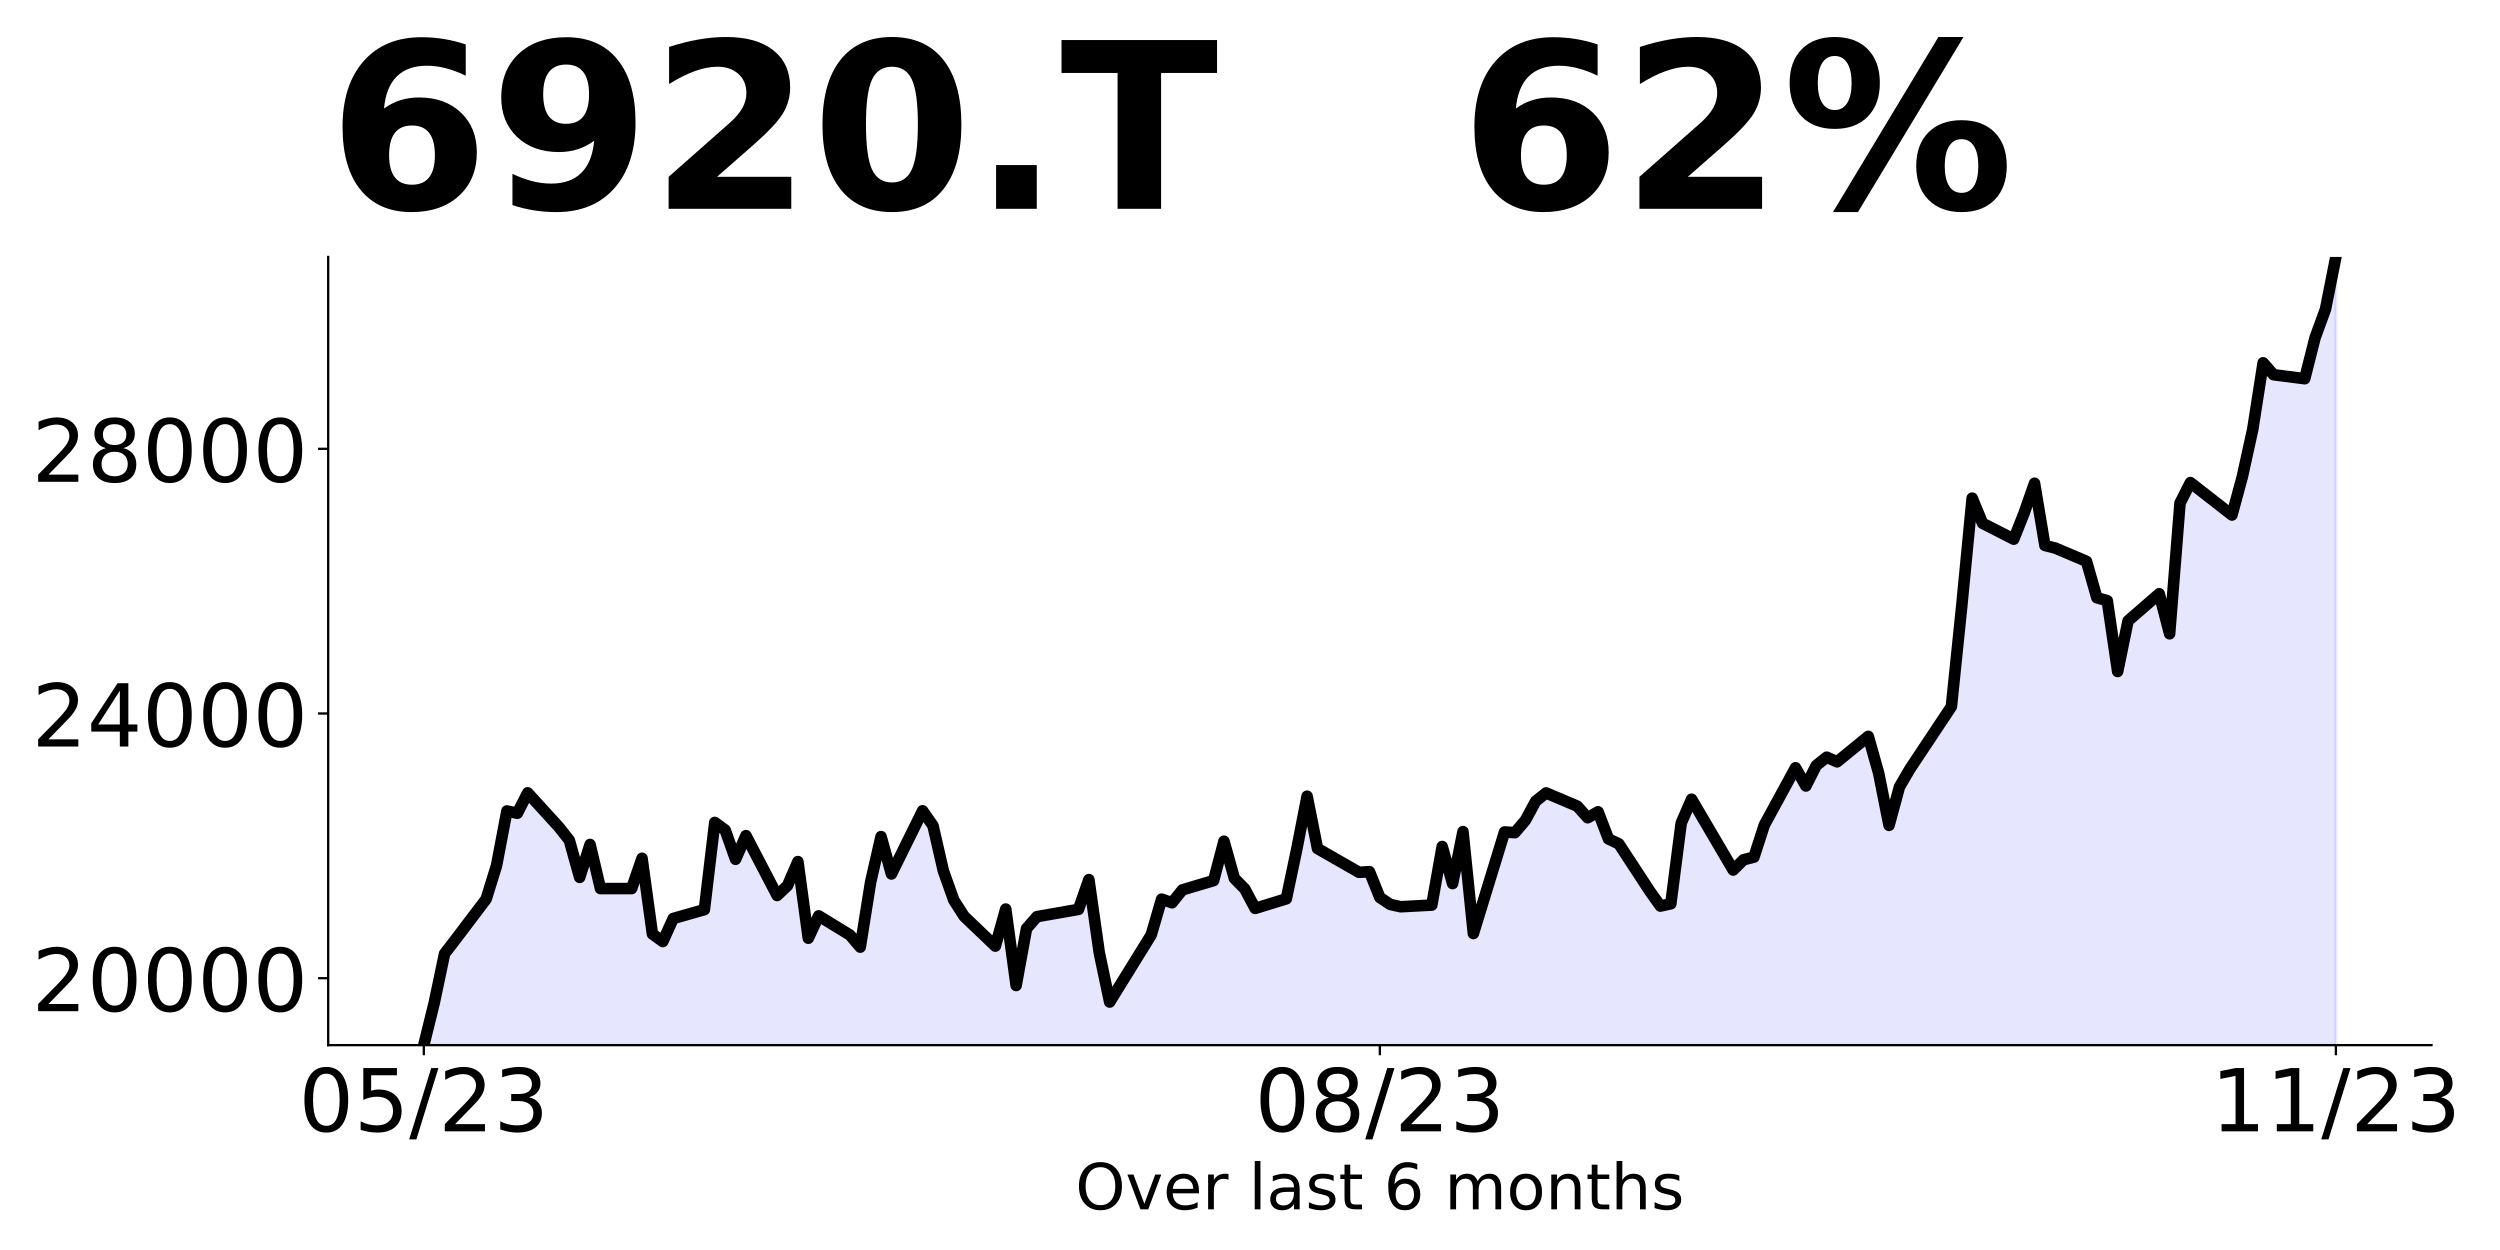
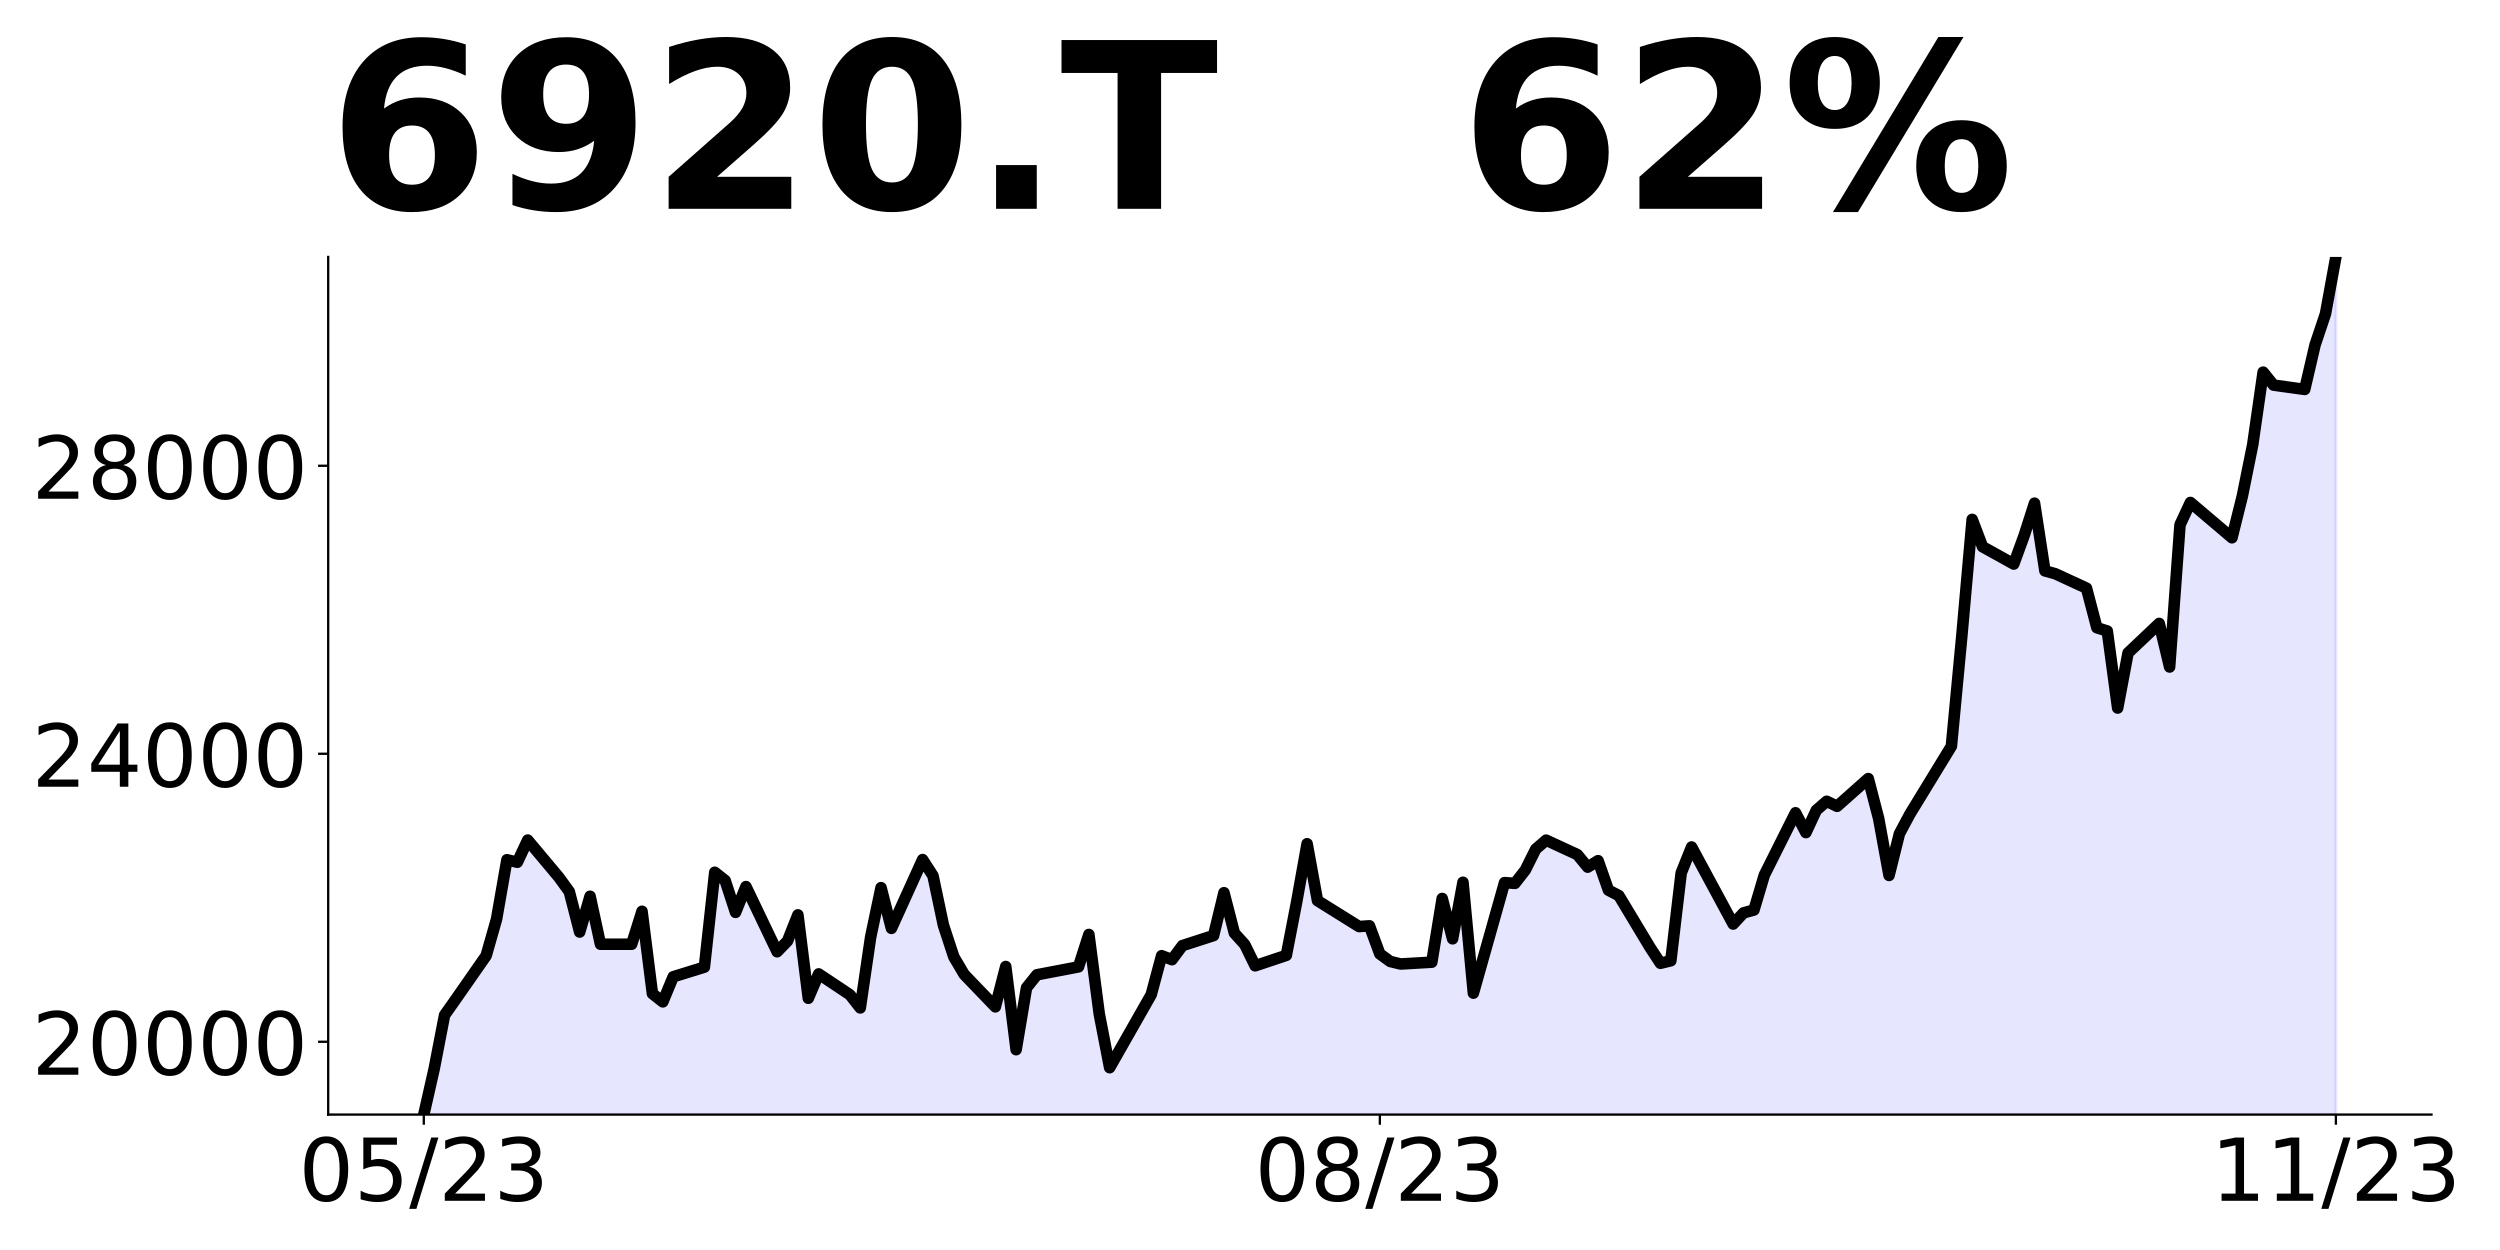
<svg xmlns="http://www.w3.org/2000/svg" xmlns:xlink="http://www.w3.org/1999/xlink" height="432pt" version="1.1" viewBox="0 0 864 432" width="864pt">
  <defs>
    <style type="text/css">
*{stroke-linecap:butt;stroke-linejoin:round;}
  </style>
  </defs>
  <g id="figure_1">
    <g id="patch_1">
      <path d="M 0 432  L 864 432  L 864 0  L 0 0  z " style="fill:none;" />
    </g>
    <g id="axes_1">
      <g id="patch_2">
-         <path d="M 113.425 361.2  L 840.324 361.2  L 840.324 88.8  L 113.425 88.8  z " style="fill:none;" />
+         <path d="M 113.425 385.2  L 840.324 385.2  L 840.324 88.8  L 113.425 88.8  z " style="fill:none;" />
      </g>
      <g id="PolyCollection_1">
-         <path clip-path="url(#pabb2d62ffb)" d="M 146.466 795.44  L 146.466 361.2  L 150.057 346.65  L 153.649 329.598  L 157.24 324.938  L 168.014 310.728  L 171.606 299.133  L 175.197 280.263  L 178.788 281.059  L 182.38 274.011  L 193.154 285.833  L 196.745 290.38  L 200.337 303.226  L 203.928 291.858  L 207.52 307.09  L 218.294 307.09  L 221.885 296.632  L 225.477 322.778  L 229.068 325.392  L 232.659 317.435  L 243.434 314.366  L 247.025 284.242  L 250.616 286.856  L 254.208 296.973  L 257.799 288.789  L 268.573 309.478  L 272.165 306.067  L 275.756 297.769  L 279.348 324.255  L 282.939 316.526  L 293.713 323.119  L 297.305 327.325  L 300.896 304.817  L 304.487 289.129  L 308.079 302.05  L 318.853 280.21  L 322.444 285.356  L 326.036 301.021  L 329.627 311.083  L 333.219 316.686  L 343.993 326.977  L 347.584 314.17  L 351.176 340.583  L 354.767 320.916  L 358.358 316.8  L 372.724 314.285  L 376.315 303.994  L 379.907 329.264  L 383.498 346.301  L 394.272 329.035  L 397.864 323.089  L 401.455 310.74  L 405.046 311.998  L 408.638 307.538  L 419.412 304.337  L 423.003 290.73  L 426.595 303.536  L 430.186 307.195  L 433.778 313.942  L 444.552 310.626  L 448.143 293.588  L 451.735 275.179  L 455.326 293.245  L 469.692 301.478  L 473.283 301.249  L 476.874 310.168  L 480.466 312.569  L 484.057 313.37  L 494.831 312.798  L 498.423 292.559  L 502.014 305.366  L 505.606 287.414  L 509.197 322.632  L 519.971 287.528  L 523.563 287.757  L 527.154 283.526  L 530.745 276.894  L 534.337 274.036  L 545.111 278.61  L 548.702 282.612  L 552.294 280.553  L 555.885 289.93  L 559.477 291.645  L 570.251 308.11  L 573.842 313.141  L 577.434 312.341  L 581.025 284.441  L 584.616 276.208  L 598.982 300.678  L 602.573 297.133  L 606.165 296.218  L 609.756 285.127  L 620.53 265.346  L 624.122 271.635  L 627.713 264.545  L 631.305 261.687  L 634.896 263.288  L 645.67 254.483  L 649.262 267.175  L 652.853 285.241  L 656.444 271.978  L 660.036 265.803  L 674.401 244.192  L 677.993 209.318  L 681.584 172.156  L 685.175 180.846  L 695.95 186.335  L 699.541 177.302  L 703.132 167.011  L 706.724 188.507  L 710.315 189.422  L 721.089 193.996  L 724.681 206.573  L 728.272 207.602  L 731.864 232.072  L 735.455 214.577  L 746.229 205.201  L 749.821 219.037  L 753.412 173.871  L 757.003 166.782  L 771.369 177.988  L 774.96 164.724  L 778.552 148.373  L 782.143 125.39  L 785.735 129.506  L 796.509 130.878  L 800.1 116.7  L 803.692 106.866  L 807.283 88.8  L 807.283 795.44  L 807.283 795.44  L 803.692 795.44  L 800.1 795.44  L 796.509 795.44  L 785.735 795.44  L 782.143 795.44  L 778.552 795.44  L 774.96 795.44  L 771.369 795.44  L 757.003 795.44  L 753.412 795.44  L 749.821 795.44  L 746.229 795.44  L 735.455 795.44  L 731.864 795.44  L 728.272 795.44  L 724.681 795.44  L 721.089 795.44  L 710.315 795.44  L 706.724 795.44  L 703.132 795.44  L 699.541 795.44  L 695.95 795.44  L 685.175 795.44  L 681.584 795.44  L 677.993 795.44  L 674.401 795.44  L 660.036 795.44  L 656.444 795.44  L 652.853 795.44  L 649.262 795.44  L 645.67 795.44  L 634.896 795.44  L 631.305 795.44  L 627.713 795.44  L 624.122 795.44  L 620.53 795.44  L 609.756 795.44  L 606.165 795.44  L 602.573 795.44  L 598.982 795.44  L 584.616 795.44  L 581.025 795.44  L 577.434 795.44  L 573.842 795.44  L 570.251 795.44  L 559.477 795.44  L 555.885 795.44  L 552.294 795.44  L 548.702 795.44  L 545.111 795.44  L 534.337 795.44  L 530.745 795.44  L 527.154 795.44  L 523.563 795.44  L 519.971 795.44  L 509.197 795.44  L 505.606 795.44  L 502.014 795.44  L 498.423 795.44  L 494.831 795.44  L 484.057 795.44  L 480.466 795.44  L 476.874 795.44  L 473.283 795.44  L 469.692 795.44  L 455.326 795.44  L 451.735 795.44  L 448.143 795.44  L 444.552 795.44  L 433.778 795.44  L 430.186 795.44  L 426.595 795.44  L 423.003 795.44  L 419.412 795.44  L 408.638 795.44  L 405.046 795.44  L 401.455 795.44  L 397.864 795.44  L 394.272 795.44  L 383.498 795.44  L 379.907 795.44  L 376.315 795.44  L 372.724 795.44  L 358.358 795.44  L 354.767 795.44  L 351.176 795.44  L 347.584 795.44  L 343.993 795.44  L 333.219 795.44  L 329.627 795.44  L 326.036 795.44  L 322.444 795.44  L 318.853 795.44  L 308.079 795.44  L 304.487 795.44  L 300.896 795.44  L 297.305 795.44  L 293.713 795.44  L 282.939 795.44  L 279.348 795.44  L 275.756 795.44  L 272.165 795.44  L 268.573 795.44  L 257.799 795.44  L 254.208 795.44  L 250.616 795.44  L 247.025 795.44  L 243.434 795.44  L 232.659 795.44  L 229.068 795.44  L 225.477 795.44  L 221.885 795.44  L 218.294 795.44  L 207.52 795.44  L 203.928 795.44  L 200.337 795.44  L 196.745 795.44  L 193.154 795.44  L 182.38 795.44  L 178.788 795.44  L 175.197 795.44  L 171.606 795.44  L 168.014 795.44  L 157.24 795.44  L 153.649 795.44  L 150.057 795.44  L 146.466 795.44  z " style="fill:#0000ff;fill-opacity:0.1;stroke:#0000ff;stroke-opacity:0.1;" />
+         <path clip-path="url(#pb4818fce13)" d="M 146.466 857.699  L 146.466 385.2  L 150.057 369.368  L 153.649 350.814  L 157.24 345.743  L 168.014 330.281  L 171.606 317.665  L 175.197 297.132  L 178.788 297.998  L 182.38 290.329  L 193.154 303.193  L 196.745 308.141  L 200.337 322.118  L 203.928 309.749  L 207.52 326.323  L 218.294 326.323  L 221.885 314.944  L 225.477 343.392  L 229.068 346.237  L 232.659 337.579  L 243.434 334.239  L 247.025 301.461  L 250.616 304.306  L 254.208 315.315  L 257.799 306.409  L 268.573 328.921  L 272.165 325.21  L 275.756 316.18  L 279.348 345  L 282.939 336.589  L 293.713 343.764  L 297.305 348.34  L 300.896 323.849  L 304.487 306.779  L 308.079 320.838  L 318.853 297.075  L 322.444 302.673  L 326.036 319.719  L 329.627 330.667  L 333.219 336.764  L 343.993 347.961  L 347.584 334.027  L 351.176 362.767  L 354.767 341.367  L 358.358 336.888  L 372.724 334.151  L 376.315 322.954  L 379.907 350.45  L 383.498 368.988  L 394.272 350.201  L 397.864 343.731  L 401.455 330.294  L 405.046 331.663  L 408.638 326.81  L 419.412 323.327  L 423.003 308.521  L 426.595 322.456  L 430.186 326.437  L 433.778 333.778  L 444.552 330.17  L 448.143 311.632  L 451.735 291.6  L 455.326 311.258  L 469.692 320.216  L 473.283 319.967  L 476.874 329.672  L 480.466 332.285  L 484.057 333.156  L 494.831 332.534  L 498.423 310.512  L 502.014 324.447  L 505.606 304.913  L 509.197 343.234  L 519.971 305.037  L 523.563 305.286  L 527.154 300.683  L 530.745 293.467  L 534.337 290.356  L 545.111 295.333  L 548.702 299.687  L 552.294 297.448  L 555.885 307.65  L 559.477 309.516  L 570.251 327.433  L 573.842 332.907  L 577.434 332.036  L 581.025 301.678  L 584.616 292.72  L 598.982 319.345  L 602.573 315.488  L 606.165 314.493  L 609.756 302.425  L 620.53 280.9  L 624.122 287.743  L 627.713 280.03  L 631.305 276.919  L 634.896 278.661  L 645.67 269.081  L 649.262 282.891  L 652.853 302.549  L 656.444 288.117  L 660.036 281.398  L 674.401 257.883  L 677.993 219.936  L 681.584 179.5  L 685.175 188.956  L 695.95 194.928  L 699.541 185.099  L 703.132 173.901  L 706.724 197.292  L 710.315 198.287  L 721.089 203.264  L 724.681 216.95  L 728.272 218.07  L 731.864 244.695  L 735.455 225.659  L 746.229 215.457  L 749.821 230.511  L 753.412 181.367  L 757.003 173.653  L 771.369 185.846  L 774.96 171.413  L 778.552 153.621  L 782.143 128.614  L 785.735 133.093  L 796.509 134.586  L 800.1 119.158  L 803.692 108.458  L 807.283 88.8  L 807.283 857.699  L 807.283 857.699  L 803.692 857.699  L 800.1 857.699  L 796.509 857.699  L 785.735 857.699  L 782.143 857.699  L 778.552 857.699  L 774.96 857.699  L 771.369 857.699  L 757.003 857.699  L 753.412 857.699  L 749.821 857.699  L 746.229 857.699  L 735.455 857.699  L 731.864 857.699  L 728.272 857.699  L 724.681 857.699  L 721.089 857.699  L 710.315 857.699  L 706.724 857.699  L 703.132 857.699  L 699.541 857.699  L 695.95 857.699  L 685.175 857.699  L 681.584 857.699  L 677.993 857.699  L 674.401 857.699  L 660.036 857.699  L 656.444 857.699  L 652.853 857.699  L 649.262 857.699  L 645.67 857.699  L 634.896 857.699  L 631.305 857.699  L 627.713 857.699  L 624.122 857.699  L 620.53 857.699  L 609.756 857.699  L 606.165 857.699  L 602.573 857.699  L 598.982 857.699  L 584.616 857.699  L 581.025 857.699  L 577.434 857.699  L 573.842 857.699  L 570.251 857.699  L 559.477 857.699  L 555.885 857.699  L 552.294 857.699  L 548.702 857.699  L 545.111 857.699  L 534.337 857.699  L 530.745 857.699  L 527.154 857.699  L 523.563 857.699  L 519.971 857.699  L 509.197 857.699  L 505.606 857.699  L 502.014 857.699  L 498.423 857.699  L 494.831 857.699  L 484.057 857.699  L 480.466 857.699  L 476.874 857.699  L 473.283 857.699  L 469.692 857.699  L 455.326 857.699  L 451.735 857.699  L 448.143 857.699  L 444.552 857.699  L 433.778 857.699  L 430.186 857.699  L 426.595 857.699  L 423.003 857.699  L 419.412 857.699  L 408.638 857.699  L 405.046 857.699  L 401.455 857.699  L 397.864 857.699  L 394.272 857.699  L 383.498 857.699  L 379.907 857.699  L 376.315 857.699  L 372.724 857.699  L 358.358 857.699  L 354.767 857.699  L 351.176 857.699  L 347.584 857.699  L 343.993 857.699  L 333.219 857.699  L 329.627 857.699  L 326.036 857.699  L 322.444 857.699  L 318.853 857.699  L 308.079 857.699  L 304.487 857.699  L 300.896 857.699  L 297.305 857.699  L 293.713 857.699  L 282.939 857.699  L 279.348 857.699  L 275.756 857.699  L 272.165 857.699  L 268.573 857.699  L 257.799 857.699  L 254.208 857.699  L 250.616 857.699  L 247.025 857.699  L 243.434 857.699  L 232.659 857.699  L 229.068 857.699  L 225.477 857.699  L 221.885 857.699  L 218.294 857.699  L 207.52 857.699  L 203.928 857.699  L 200.337 857.699  L 196.745 857.699  L 193.154 857.699  L 182.38 857.699  L 178.788 857.699  L 175.197 857.699  L 171.606 857.699  L 168.014 857.699  L 157.24 857.699  L 153.649 857.699  L 150.057 857.699  L 146.466 857.699  z " style="fill:#0000ff;fill-opacity:0.1;stroke:#0000ff;stroke-opacity:0.1;" />
      </g>
      <g id="matplotlib.axis_1">
        <g id="xtick_1">
          <g id="line2d_1">
            <defs>
-               <path d="M 0 0  L 0 3.5  " id="m60e0944426" style="stroke:#000000;stroke-width:0.8;" />
+               <path d="M 0 0  L 0 3.5  " id="m38119cd342" style="stroke:#000000;stroke-width:0.8;" />
            </defs>
            <g>
-               <use style="stroke:#000000;stroke-width:0.8;" x="146.466" xlink:href="#m60e0944426" y="361.2" />
+               <use style="stroke:#000000;stroke-width:0.8;" x="146.466" xlink:href="#m38119cd342" y="385.2" />
            </g>
          </g>
          <g id="text_1">
            <defs>
              <path d="M 31.781 66.406  Q 24.172 66.406 20.328 58.906  Q 16.5 51.422 16.5 36.375  Q 16.5 21.391 20.328 13.891  Q 24.172 6.391 31.781 6.391  Q 39.453 6.391 43.281 13.891  Q 47.125 21.391 47.125 36.375  Q 47.125 51.422 43.281 58.906  Q 39.453 66.406 31.781 66.406  z M 31.781 74.219  Q 44.047 74.219 50.516 64.516  Q 56.984 54.828 56.984 36.375  Q 56.984 17.969 50.516 8.266  Q 44.047 -1.422 31.781 -1.422  Q 19.531 -1.422 13.062 8.266  Q 6.594 17.969 6.594 36.375  Q 6.594 54.828 13.062 64.516  Q 19.531 74.219 31.781 74.219  z " id="DejaVuSans-48" />
              <path d="M 10.797 72.906  L 49.516 72.906  L 49.516 64.594  L 19.828 64.594  L 19.828 46.734  Q 21.969 47.469 24.109 47.828  Q 26.266 48.188 28.422 48.188  Q 40.625 48.188 47.75 41.5  Q 54.891 34.812 54.891 23.391  Q 54.891 11.625 47.562 5.094  Q 40.234 -1.422 26.906 -1.422  Q 22.312 -1.422 17.547 -0.641  Q 12.797 0.141 7.719 1.703  L 7.719 11.625  Q 12.109 9.234 16.797 8.062  Q 21.484 6.891 26.703 6.891  Q 35.156 6.891 40.078 11.328  Q 45.016 15.766 45.016 23.391  Q 45.016 31 40.078 35.438  Q 35.156 39.891 26.703 39.891  Q 22.75 39.891 18.812 39.016  Q 14.891 38.141 10.797 36.281  z " id="DejaVuSans-53" />
              <path d="M 25.391 72.906  L 33.688 72.906  L 8.297 -9.281  L 0 -9.281  z " id="DejaVuSans-47" />
              <path d="M 19.188 8.297  L 53.609 8.297  L 53.609 0  L 7.328 0  L 7.328 8.297  Q 12.938 14.109 22.625 23.891  Q 32.328 33.688 34.812 36.531  Q 39.547 41.844 41.422 45.531  Q 43.312 49.219 43.312 52.781  Q 43.312 58.594 39.234 62.25  Q 35.156 65.922 28.609 65.922  Q 23.969 65.922 18.812 64.312  Q 13.672 62.703 7.812 59.422  L 7.812 69.391  Q 13.766 71.781 18.938 73  Q 24.125 74.219 28.422 74.219  Q 39.75 74.219 46.484 68.547  Q 53.219 62.891 53.219 53.422  Q 53.219 48.922 51.531 44.891  Q 49.859 40.875 45.406 35.406  Q 44.188 33.984 37.641 27.219  Q 31.109 20.453 19.188 8.297  z " id="DejaVuSans-50" />
              <path d="M 40.578 39.312  Q 47.656 37.797 51.625 33  Q 55.609 28.219 55.609 21.188  Q 55.609 10.406 48.188 4.484  Q 40.766 -1.422 27.094 -1.422  Q 22.516 -1.422 17.656 -0.516  Q 12.797 0.391 7.625 2.203  L 7.625 11.719  Q 11.719 9.328 16.594 8.109  Q 21.484 6.891 26.812 6.891  Q 36.078 6.891 40.938 10.547  Q 45.797 14.203 45.797 21.188  Q 45.797 27.641 41.281 31.266  Q 36.766 34.906 28.719 34.906  L 20.219 34.906  L 20.219 43.016  L 29.109 43.016  Q 36.375 43.016 40.234 45.922  Q 44.094 48.828 44.094 54.297  Q 44.094 59.906 40.109 62.906  Q 36.141 65.922 28.719 65.922  Q 24.656 65.922 20.016 65.031  Q 15.375 64.156 9.812 62.312  L 9.812 71.094  Q 15.438 72.656 20.344 73.438  Q 25.25 74.219 29.594 74.219  Q 40.828 74.219 47.359 69.109  Q 53.906 64.016 53.906 55.328  Q 53.906 49.266 50.438 45.094  Q 46.969 40.922 40.578 39.312  z " id="DejaVuSans-51" />
            </defs>
-             <g transform="translate(103.2377 390.9953)scale(0.3 -0.3)">
+             <g transform="translate(103.2377 414.9953)scale(0.3 -0.3)">
              <use xlink:href="#DejaVuSans-48" />
              <use x="63.623" xlink:href="#DejaVuSans-53" />
              <use x="127.246" xlink:href="#DejaVuSans-47" />
              <use x="160.938" xlink:href="#DejaVuSans-50" />
              <use x="224.561" xlink:href="#DejaVuSans-51" />
            </g>
          </g>
        </g>
        <g id="xtick_2">
          <g id="line2d_2">
            <g>
-               <use style="stroke:#000000;stroke-width:0.8;" x="476.874" xlink:href="#m60e0944426" y="361.2" />
+               <use style="stroke:#000000;stroke-width:0.8;" x="476.874" xlink:href="#m38119cd342" y="385.2" />
            </g>
          </g>
          <g id="text_2">
            <defs>
              <path d="M 31.781 34.625  Q 24.75 34.625 20.719 30.859  Q 16.703 27.094 16.703 20.516  Q 16.703 13.922 20.719 10.156  Q 24.75 6.391 31.781 6.391  Q 38.812 6.391 42.859 10.172  Q 46.922 13.969 46.922 20.516  Q 46.922 27.094 42.891 30.859  Q 38.875 34.625 31.781 34.625  z M 21.922 38.812  Q 15.578 40.375 12.031 44.719  Q 8.5 49.078 8.5 55.328  Q 8.5 64.062 14.719 69.141  Q 20.953 74.219 31.781 74.219  Q 42.672 74.219 48.875 69.141  Q 55.078 64.062 55.078 55.328  Q 55.078 49.078 51.531 44.719  Q 48 40.375 41.703 38.812  Q 48.828 37.156 52.797 32.312  Q 56.781 27.484 56.781 20.516  Q 56.781 9.906 50.312 4.234  Q 43.844 -1.422 31.781 -1.422  Q 19.734 -1.422 13.25 4.234  Q 6.781 9.906 6.781 20.516  Q 6.781 27.484 10.781 32.312  Q 14.797 37.156 21.922 38.812  z M 18.312 54.391  Q 18.312 48.734 21.844 45.562  Q 25.391 42.391 31.781 42.391  Q 38.141 42.391 41.719 45.562  Q 45.312 48.734 45.312 54.391  Q 45.312 60.062 41.719 63.234  Q 38.141 66.406 31.781 66.406  Q 25.391 66.406 21.844 63.234  Q 18.312 60.062 18.312 54.391  z " id="DejaVuSans-56" />
            </defs>
-             <g transform="translate(433.6463 390.9953)scale(0.3 -0.3)">
+             <g transform="translate(433.6463 414.9953)scale(0.3 -0.3)">
              <use xlink:href="#DejaVuSans-48" />
              <use x="63.623" xlink:href="#DejaVuSans-56" />
              <use x="127.246" xlink:href="#DejaVuSans-47" />
              <use x="160.938" xlink:href="#DejaVuSans-50" />
              <use x="224.561" xlink:href="#DejaVuSans-51" />
            </g>
          </g>
        </g>
        <g id="xtick_3">
          <g id="line2d_3">
            <g>
-               <use style="stroke:#000000;stroke-width:0.8;" x="807.283" xlink:href="#m60e0944426" y="361.2" />
+               <use style="stroke:#000000;stroke-width:0.8;" x="807.283" xlink:href="#m38119cd342" y="385.2" />
            </g>
          </g>
          <g id="text_3">
            <defs>
              <path d="M 12.406 8.297  L 28.516 8.297  L 28.516 63.922  L 10.984 60.406  L 10.984 69.391  L 28.422 72.906  L 38.281 72.906  L 38.281 8.297  L 54.391 8.297  L 54.391 0  L 12.406 0  z " id="DejaVuSans-49" />
            </defs>
-             <g transform="translate(764.0549 390.9953)scale(0.3 -0.3)">
+             <g transform="translate(764.0549 414.9953)scale(0.3 -0.3)">
              <use xlink:href="#DejaVuSans-49" />
              <use x="63.623" xlink:href="#DejaVuSans-49" />
              <use x="127.246" xlink:href="#DejaVuSans-47" />
              <use x="160.938" xlink:href="#DejaVuSans-50" />
              <use x="224.561" xlink:href="#DejaVuSans-51" />
            </g>
          </g>
        </g>
-         <g id="text_4">
-           <defs>
-             <path d="M 39.406 66.219  Q 28.656 66.219 22.328 58.203  Q 16.016 50.203 16.016 36.375  Q 16.016 22.609 22.328 14.594  Q 28.656 6.594 39.406 6.594  Q 50.141 6.594 56.422 14.594  Q 62.703 22.609 62.703 36.375  Q 62.703 50.203 56.422 58.203  Q 50.141 66.219 39.406 66.219  z M 39.406 74.219  Q 54.734 74.219 63.906 63.938  Q 73.094 53.656 73.094 36.375  Q 73.094 19.141 63.906 8.859  Q 54.734 -1.422 39.406 -1.422  Q 24.031 -1.422 14.812 8.828  Q 5.609 19.094 5.609 36.375  Q 5.609 53.656 14.812 63.938  Q 24.031 74.219 39.406 74.219  z " id="DejaVuSans-79" />
-             <path d="M 2.984 54.688  L 12.5 54.688  L 29.594 8.797  L 46.688 54.688  L 56.203 54.688  L 35.688 0  L 23.484 0  z " id="DejaVuSans-118" />
-             <path d="M 56.203 29.594  L 56.203 25.203  L 14.891 25.203  Q 15.484 15.922 20.484 11.062  Q 25.484 6.203 34.422 6.203  Q 39.594 6.203 44.453 7.469  Q 49.312 8.734 54.109 11.281  L 54.109 2.781  Q 49.266 0.734 44.188 -0.344  Q 39.109 -1.422 33.891 -1.422  Q 20.797 -1.422 13.156 6.188  Q 5.516 13.812 5.516 26.812  Q 5.516 40.234 12.766 48.109  Q 20.016 56 32.328 56  Q 43.359 56 49.781 48.891  Q 56.203 41.797 56.203 29.594  z M 47.219 32.234  Q 47.125 39.594 43.094 43.984  Q 39.062 48.391 32.422 48.391  Q 24.906 48.391 20.391 44.141  Q 15.875 39.891 15.188 32.172  z " id="DejaVuSans-101" />
-             <path d="M 41.109 46.297  Q 39.594 47.172 37.812 47.578  Q 36.031 48 33.891 48  Q 26.266 48 22.188 43.047  Q 18.109 38.094 18.109 28.812  L 18.109 0  L 9.078 0  L 9.078 54.688  L 18.109 54.688  L 18.109 46.188  Q 20.953 51.172 25.484 53.578  Q 30.031 56 36.531 56  Q 37.453 56 38.578 55.875  Q 39.703 55.766 41.062 55.516  z " id="DejaVuSans-114" />
-             <path id="DejaVuSans-32" />
-             <path d="M 9.422 75.984  L 18.406 75.984  L 18.406 0  L 9.422 0  z " id="DejaVuSans-108" />
-             <path d="M 34.281 27.484  Q 23.391 27.484 19.188 25  Q 14.984 22.516 14.984 16.5  Q 14.984 11.719 18.141 8.906  Q 21.297 6.109 26.703 6.109  Q 34.188 6.109 38.703 11.406  Q 43.219 16.703 43.219 25.484  L 43.219 27.484  z M 52.203 31.203  L 52.203 0  L 43.219 0  L 43.219 8.297  Q 40.141 3.328 35.547 0.953  Q 30.953 -1.422 24.312 -1.422  Q 15.922 -1.422 10.953 3.297  Q 6 8.016 6 15.922  Q 6 25.141 12.172 29.828  Q 18.359 34.516 30.609 34.516  L 43.219 34.516  L 43.219 35.406  Q 43.219 41.609 39.141 45  Q 35.062 48.391 27.688 48.391  Q 23 48.391 18.547 47.266  Q 14.109 46.141 10.016 43.891  L 10.016 52.203  Q 14.938 54.109 19.578 55.047  Q 24.219 56 28.609 56  Q 40.484 56 46.344 49.844  Q 52.203 43.703 52.203 31.203  z " id="DejaVuSans-97" />
-             <path d="M 44.281 53.078  L 44.281 44.578  Q 40.484 46.531 36.375 47.5  Q 32.281 48.484 27.875 48.484  Q 21.188 48.484 17.844 46.438  Q 14.5 44.391 14.5 40.281  Q 14.5 37.156 16.891 35.375  Q 19.281 33.594 26.516 31.984  L 29.594 31.297  Q 39.156 29.25 43.188 25.516  Q 47.219 21.781 47.219 15.094  Q 47.219 7.469 41.188 3.016  Q 35.156 -1.422 24.609 -1.422  Q 20.219 -1.422 15.453 -0.562  Q 10.688 0.297 5.422 2  L 5.422 11.281  Q 10.406 8.688 15.234 7.391  Q 20.062 6.109 24.812 6.109  Q 31.156 6.109 34.562 8.281  Q 37.984 10.453 37.984 14.406  Q 37.984 18.062 35.516 20.016  Q 33.062 21.969 24.703 23.781  L 21.578 24.516  Q 13.234 26.266 9.516 29.906  Q 5.812 33.547 5.812 39.891  Q 5.812 47.609 11.281 51.797  Q 16.75 56 26.812 56  Q 31.781 56 36.172 55.266  Q 40.578 54.547 44.281 53.078  z " id="DejaVuSans-115" />
-             <path d="M 18.312 70.219  L 18.312 54.688  L 36.812 54.688  L 36.812 47.703  L 18.312 47.703  L 18.312 18.016  Q 18.312 11.328 20.141 9.422  Q 21.969 7.516 27.594 7.516  L 36.812 7.516  L 36.812 0  L 27.594 0  Q 17.188 0 13.234 3.875  Q 9.281 7.766 9.281 18.016  L 9.281 47.703  L 2.688 47.703  L 2.688 54.688  L 9.281 54.688  L 9.281 70.219  z " id="DejaVuSans-116" />
-             <path d="M 33.016 40.375  Q 26.375 40.375 22.484 35.828  Q 18.609 31.297 18.609 23.391  Q 18.609 15.531 22.484 10.953  Q 26.375 6.391 33.016 6.391  Q 39.656 6.391 43.531 10.953  Q 47.406 15.531 47.406 23.391  Q 47.406 31.297 43.531 35.828  Q 39.656 40.375 33.016 40.375  z M 52.594 71.297  L 52.594 62.312  Q 48.875 64.062 45.094 64.984  Q 41.312 65.922 37.594 65.922  Q 27.828 65.922 22.672 59.328  Q 17.531 52.734 16.797 39.406  Q 19.672 43.656 24.016 45.922  Q 28.375 48.188 33.594 48.188  Q 44.578 48.188 50.953 41.516  Q 57.328 34.859 57.328 23.391  Q 57.328 12.156 50.688 5.359  Q 44.047 -1.422 33.016 -1.422  Q 20.359 -1.422 13.672 8.266  Q 6.984 17.969 6.984 36.375  Q 6.984 53.656 15.188 63.938  Q 23.391 74.219 37.203 74.219  Q 40.922 74.219 44.703 73.484  Q 48.484 72.75 52.594 71.297  z " id="DejaVuSans-54" />
-             <path d="M 52 44.188  Q 55.375 50.25 60.062 53.125  Q 64.75 56 71.094 56  Q 79.641 56 84.281 50.016  Q 88.922 44.047 88.922 33.016  L 88.922 0  L 79.891 0  L 79.891 32.719  Q 79.891 40.578 77.094 44.375  Q 74.312 48.188 68.609 48.188  Q 61.625 48.188 57.562 43.547  Q 53.516 38.922 53.516 30.906  L 53.516 0  L 44.484 0  L 44.484 32.719  Q 44.484 40.625 41.703 44.406  Q 38.922 48.188 33.109 48.188  Q 26.219 48.188 22.156 43.531  Q 18.109 38.875 18.109 30.906  L 18.109 0  L 9.078 0  L 9.078 54.688  L 18.109 54.688  L 18.109 46.188  Q 21.188 51.219 25.484 53.609  Q 29.781 56 35.688 56  Q 41.656 56 45.828 52.969  Q 50 49.953 52 44.188  z " id="DejaVuSans-109" />
-             <path d="M 30.609 48.391  Q 23.391 48.391 19.188 42.75  Q 14.984 37.109 14.984 27.297  Q 14.984 17.484 19.156 11.844  Q 23.344 6.203 30.609 6.203  Q 37.797 6.203 41.984 11.859  Q 46.188 17.531 46.188 27.297  Q 46.188 37.016 41.984 42.703  Q 37.797 48.391 30.609 48.391  z M 30.609 56  Q 42.328 56 49.016 48.375  Q 55.719 40.766 55.719 27.297  Q 55.719 13.875 49.016 6.219  Q 42.328 -1.422 30.609 -1.422  Q 18.844 -1.422 12.172 6.219  Q 5.516 13.875 5.516 27.297  Q 5.516 40.766 12.172 48.375  Q 18.844 56 30.609 56  z " id="DejaVuSans-111" />
-             <path d="M 54.891 33.016  L 54.891 0  L 45.906 0  L 45.906 32.719  Q 45.906 40.484 42.875 44.328  Q 39.844 48.188 33.797 48.188  Q 26.516 48.188 22.312 43.547  Q 18.109 38.922 18.109 30.906  L 18.109 0  L 9.078 0  L 9.078 54.688  L 18.109 54.688  L 18.109 46.188  Q 21.344 51.125 25.703 53.562  Q 30.078 56 35.797 56  Q 45.219 56 50.047 50.172  Q 54.891 44.344 54.891 33.016  z " id="DejaVuSans-110" />
-             <path d="M 54.891 33.016  L 54.891 0  L 45.906 0  L 45.906 32.719  Q 45.906 40.484 42.875 44.328  Q 39.844 48.188 33.797 48.188  Q 26.516 48.188 22.312 43.547  Q 18.109 38.922 18.109 30.906  L 18.109 0  L 9.078 0  L 9.078 75.984  L 18.109 75.984  L 18.109 46.188  Q 21.344 51.125 25.703 53.562  Q 30.078 56 35.797 56  Q 45.219 56 50.047 50.172  Q 54.891 44.344 54.891 33.016  z " id="DejaVuSans-104" />
-           </defs>
-           <g transform="translate(371.6577 417.9509)scale(0.22 -0.22)">
-             <use xlink:href="#DejaVuSans-79" />
-             <use x="78.711" xlink:href="#DejaVuSans-118" />
-             <use x="137.891" xlink:href="#DejaVuSans-101" />
-             <use x="199.414" xlink:href="#DejaVuSans-114" />
-             <use x="240.527" xlink:href="#DejaVuSans-32" />
-             <use x="272.314" xlink:href="#DejaVuSans-108" />
-             <use x="300.098" xlink:href="#DejaVuSans-97" />
-             <use x="361.377" xlink:href="#DejaVuSans-115" />
-             <use x="413.477" xlink:href="#DejaVuSans-116" />
-             <use x="452.686" xlink:href="#DejaVuSans-32" />
-             <use x="484.473" xlink:href="#DejaVuSans-54" />
-             <use x="548.096" xlink:href="#DejaVuSans-32" />
-             <use x="579.883" xlink:href="#DejaVuSans-109" />
-             <use x="677.295" xlink:href="#DejaVuSans-111" />
-             <use x="738.477" xlink:href="#DejaVuSans-110" />
-             <use x="801.855" xlink:href="#DejaVuSans-116" />
-             <use x="841.064" xlink:href="#DejaVuSans-104" />
-             <use x="904.443" xlink:href="#DejaVuSans-115" />
-           </g>
-         </g>
      </g>
      <g id="matplotlib.axis_2">
        <g id="ytick_1">
          <g id="line2d_4">
            <defs>
-               <path d="M 0 0  L -3.5 0  " id="m1e275df451" style="stroke:#000000;stroke-width:0.8;" />
+               <path d="M 0 0  L -3.5 0  " id="maf61af2af2" style="stroke:#000000;stroke-width:0.8;" />
            </defs>
            <g>
-               <use style="stroke:#000000;stroke-width:0.8;" x="113.425" xlink:href="#m1e275df451" y="338.068" />
+               <use style="stroke:#000000;stroke-width:0.8;" x="113.425" xlink:href="#maf61af2af2" y="360.03" />
            </g>
          </g>
-           <g id="text_5">
-             <g transform="translate(10.9875 349.4656)scale(0.3 -0.3)">
+           <g id="text_4">
+             <g transform="translate(10.9875 371.4275)scale(0.3 -0.3)">
              <use xlink:href="#DejaVuSans-50" />
              <use x="63.623" xlink:href="#DejaVuSans-48" />
              <use x="127.246" xlink:href="#DejaVuSans-48" />
              <use x="190.869" xlink:href="#DejaVuSans-48" />
              <use x="254.492" xlink:href="#DejaVuSans-48" />
            </g>
          </g>
        </g>
        <g id="ytick_2">
          <g id="line2d_5">
            <g>
-               <use style="stroke:#000000;stroke-width:0.8;" x="113.425" xlink:href="#m1e275df451" y="246.593" />
+               <use style="stroke:#000000;stroke-width:0.8;" x="113.425" xlink:href="#maf61af2af2" y="260.496" />
            </g>
          </g>
-           <g id="text_6">
+           <g id="text_5">
            <defs>
              <path d="M 37.797 64.312  L 12.891 25.391  L 37.797 25.391  z M 35.203 72.906  L 47.609 72.906  L 47.609 25.391  L 58.016 25.391  L 58.016 17.188  L 47.609 17.188  L 47.609 0  L 37.797 0  L 37.797 17.188  L 4.891 17.188  L 4.891 26.703  z " id="DejaVuSans-52" />
            </defs>
-             <g transform="translate(10.9875 257.9911)scale(0.3 -0.3)">
+             <g transform="translate(10.9875 271.8936)scale(0.3 -0.3)">
              <use xlink:href="#DejaVuSans-50" />
              <use x="63.623" xlink:href="#DejaVuSans-52" />
              <use x="127.246" xlink:href="#DejaVuSans-48" />
              <use x="190.869" xlink:href="#DejaVuSans-48" />
              <use x="254.492" xlink:href="#DejaVuSans-48" />
            </g>
          </g>
        </g>
        <g id="ytick_3">
          <g id="line2d_6">
            <g>
-               <use style="stroke:#000000;stroke-width:0.8;" x="113.425" xlink:href="#m1e275df451" y="155.119" />
+               <use style="stroke:#000000;stroke-width:0.8;" x="113.425" xlink:href="#maf61af2af2" y="160.962" />
            </g>
          </g>
-           <g id="text_7">
-             <g transform="translate(10.9875 166.5167)scale(0.3 -0.3)">
+           <g id="text_6">
+             <g transform="translate(10.9875 172.3597)scale(0.3 -0.3)">
              <use xlink:href="#DejaVuSans-50" />
              <use x="63.623" xlink:href="#DejaVuSans-56" />
              <use x="127.246" xlink:href="#DejaVuSans-48" />
              <use x="190.869" xlink:href="#DejaVuSans-48" />
              <use x="254.492" xlink:href="#DejaVuSans-48" />
            </g>
          </g>
        </g>
      </g>
      <g id="line2d_7">
-         <path clip-path="url(#pabb2d62ffb)" d="M 146.466 361.2  L 150.057 346.65  L 153.649 329.598  L 157.24 324.938  L 168.014 310.728  L 171.606 299.133  L 175.197 280.263  L 178.788 281.059  L 182.38 274.011  L 193.154 285.833  L 196.745 290.38  L 200.337 303.226  L 203.928 291.858  L 207.52 307.09  L 218.294 307.09  L 221.885 296.632  L 225.477 322.778  L 229.068 325.392  L 232.659 317.435  L 243.434 314.366  L 247.025 284.242  L 250.616 286.856  L 254.208 296.973  L 257.799 288.789  L 268.573 309.478  L 272.165 306.067  L 275.756 297.769  L 279.348 324.255  L 282.939 316.526  L 293.713 323.119  L 297.305 327.325  L 300.896 304.817  L 304.487 289.129  L 308.079 302.05  L 318.853 280.21  L 322.444 285.356  L 326.036 301.021  L 329.627 311.083  L 333.219 316.686  L 343.993 326.977  L 347.584 314.17  L 351.176 340.583  L 354.767 320.916  L 358.358 316.8  L 372.724 314.285  L 376.315 303.994  L 379.907 329.264  L 383.498 346.301  L 397.864 323.089  L 401.455 310.74  L 405.046 311.998  L 408.638 307.538  L 419.412 304.337  L 423.003 290.73  L 426.595 303.536  L 430.186 307.195  L 433.778 313.942  L 444.552 310.626  L 448.143 293.588  L 451.735 275.179  L 455.326 293.245  L 469.692 301.478  L 473.283 301.249  L 476.874 310.168  L 480.466 312.569  L 484.057 313.37  L 494.831 312.798  L 498.423 292.559  L 502.014 305.366  L 505.606 287.414  L 509.197 322.632  L 519.971 287.528  L 523.563 287.757  L 527.154 283.526  L 530.745 276.894  L 534.337 274.036  L 545.111 278.61  L 548.702 282.612  L 552.294 280.553  L 555.885 289.93  L 559.477 291.645  L 570.251 308.11  L 573.842 313.141  L 577.434 312.341  L 581.025 284.441  L 584.616 276.208  L 598.982 300.678  L 602.573 297.133  L 606.165 296.218  L 609.756 285.127  L 620.53 265.346  L 624.122 271.635  L 627.713 264.545  L 631.305 261.687  L 634.896 263.288  L 645.67 254.483  L 649.262 267.175  L 652.853 285.241  L 656.444 271.978  L 660.036 265.803  L 674.401 244.192  L 677.993 209.318  L 681.584 172.156  L 685.175 180.846  L 695.95 186.335  L 699.541 177.302  L 703.132 167.011  L 706.724 188.507  L 710.315 189.422  L 721.089 193.996  L 724.681 206.573  L 728.272 207.602  L 731.864 232.072  L 735.455 214.577  L 746.229 205.201  L 749.821 219.037  L 753.412 173.871  L 757.003 166.782  L 771.369 177.988  L 774.96 164.724  L 778.552 148.373  L 782.143 125.39  L 785.735 129.506  L 796.509 130.878  L 800.1 116.7  L 803.692 106.866  L 807.283 88.8  L 807.283 88.8  " style="fill:none;stroke:#000000;stroke-linecap:square;stroke-width:4;" />
+         <path clip-path="url(#pb4818fce13)" d="M 146.466 385.2  L 150.057 369.368  L 153.649 350.814  L 157.24 345.743  L 168.014 330.281  L 171.606 317.665  L 175.197 297.132  L 178.788 297.998  L 182.38 290.329  L 193.154 303.193  L 196.745 308.141  L 200.337 322.118  L 203.928 309.749  L 207.52 326.323  L 218.294 326.323  L 221.885 314.944  L 225.477 343.392  L 229.068 346.237  L 232.659 337.579  L 243.434 334.239  L 247.025 301.461  L 250.616 304.306  L 254.208 315.315  L 257.799 306.409  L 268.573 328.921  L 272.165 325.21  L 275.756 316.18  L 279.348 345  L 282.939 336.589  L 293.713 343.764  L 297.305 348.34  L 300.896 323.849  L 304.487 306.779  L 308.079 320.838  L 318.853 297.075  L 322.444 302.673  L 326.036 319.719  L 329.627 330.667  L 333.219 336.764  L 343.993 347.961  L 347.584 334.027  L 351.176 362.767  L 354.767 341.367  L 358.358 336.888  L 372.724 334.151  L 376.315 322.954  L 379.907 350.45  L 383.498 368.988  L 397.864 343.731  L 401.455 330.294  L 405.046 331.663  L 408.638 326.81  L 419.412 323.327  L 423.003 308.521  L 426.595 322.456  L 430.186 326.437  L 433.778 333.778  L 444.552 330.17  L 448.143 311.632  L 451.735 291.6  L 455.326 311.258  L 469.692 320.216  L 473.283 319.967  L 476.874 329.672  L 480.466 332.285  L 484.057 333.156  L 494.831 332.534  L 498.423 310.512  L 502.014 324.447  L 505.606 304.913  L 509.197 343.234  L 519.971 305.037  L 523.563 305.286  L 527.154 300.683  L 530.745 293.467  L 534.337 290.356  L 545.111 295.333  L 548.702 299.687  L 552.294 297.448  L 555.885 307.65  L 559.477 309.516  L 570.251 327.433  L 573.842 332.907  L 577.434 332.036  L 581.025 301.678  L 584.616 292.72  L 598.982 319.345  L 602.573 315.488  L 606.165 314.493  L 609.756 302.425  L 620.53 280.9  L 624.122 287.743  L 627.713 280.03  L 631.305 276.919  L 634.896 278.661  L 645.67 269.081  L 649.262 282.891  L 652.853 302.549  L 656.444 288.117  L 660.036 281.398  L 674.401 257.883  L 677.993 219.936  L 681.584 179.5  L 685.175 188.956  L 695.95 194.928  L 699.541 185.099  L 703.132 173.901  L 706.724 197.292  L 710.315 198.287  L 721.089 203.264  L 724.681 216.95  L 728.272 218.07  L 731.864 244.695  L 735.455 225.659  L 746.229 215.457  L 749.821 230.511  L 753.412 181.367  L 757.003 173.653  L 771.369 185.846  L 774.96 171.413  L 778.552 153.621  L 782.143 128.614  L 785.735 133.093  L 796.509 134.586  L 800.1 119.158  L 803.692 108.458  L 807.283 88.8  L 807.283 88.8  " style="fill:none;stroke:#000000;stroke-linecap:square;stroke-width:4;" />
      </g>
      <g id="patch_3">
-         <path d="M 113.425 361.2  L 113.425 88.8  " style="fill:none;stroke:#000000;stroke-linecap:square;stroke-linejoin:miter;stroke-width:0.8;" />
+         <path d="M 113.425 385.2  L 113.425 88.8  " style="fill:none;stroke:#000000;stroke-linecap:square;stroke-linejoin:miter;stroke-width:0.8;" />
      </g>
      <g id="patch_4">
-         <path d="M 113.425 361.2  L 840.324 361.2  " style="fill:none;stroke:#000000;stroke-linecap:square;stroke-linejoin:miter;stroke-width:0.8;" />
+         <path d="M 113.425 385.2  L 840.324 385.2  " style="fill:none;stroke:#000000;stroke-linecap:square;stroke-linejoin:miter;stroke-width:0.8;" />
      </g>
-       <g id="text_8">
+       <g id="text_7">
        <defs>
          <path d="M 36.188 35.984  Q 31.25 35.984 28.781 32.781  Q 26.312 29.594 26.312 23.188  Q 26.312 16.797 28.781 13.594  Q 31.25 10.406 36.188 10.406  Q 41.156 10.406 43.625 13.594  Q 46.094 16.797 46.094 23.188  Q 46.094 29.594 43.625 32.781  Q 41.156 35.984 36.188 35.984  z M 59.422 71  L 59.422 57.516  Q 54.781 59.719 50.672 60.766  Q 46.578 61.812 42.672 61.812  Q 34.281 61.812 29.594 57.141  Q 24.906 52.484 24.125 43.312  Q 27.344 45.703 31.094 46.891  Q 34.859 48.094 39.312 48.094  Q 50.484 48.094 57.344 41.547  Q 64.203 35.016 64.203 24.422  Q 64.203 12.703 56.531 5.641  Q 48.875 -1.422 35.984 -1.422  Q 21.781 -1.422 13.984 8.172  Q 6.203 17.781 6.203 35.406  Q 6.203 53.469 15.312 63.797  Q 24.422 74.125 40.281 74.125  Q 45.312 74.125 50.047 73.344  Q 54.781 72.562 59.422 71  z " id="DejaVuSans-Bold-54" />
          <path d="M 10.016 1.609  L 10.016 15.094  Q 14.5 12.984 18.594 11.938  Q 22.703 10.891 26.703 10.891  Q 35.109 10.891 39.797 15.547  Q 44.484 20.219 45.312 29.391  Q 42 26.953 38.234 25.734  Q 34.469 24.516 30.078 24.516  Q 18.891 24.516 12.031 31.031  Q 5.172 37.547 5.172 48.188  Q 5.172 59.969 12.812 67.047  Q 20.453 74.125 33.297 74.125  Q 47.562 74.125 55.375 64.5  Q 63.188 54.891 63.188 37.312  Q 63.188 19.234 54.047 8.906  Q 44.922 -1.422 29 -1.422  Q 23.875 -1.422 19.188 -0.656  Q 14.5 0.094 10.016 1.609  z M 33.203 36.719  Q 38.141 36.719 40.625 39.906  Q 43.109 43.109 43.109 49.516  Q 43.109 55.859 40.625 59.078  Q 38.141 62.312 33.203 62.312  Q 28.266 62.312 25.781 59.078  Q 23.297 55.859 23.297 49.516  Q 23.297 43.109 25.781 39.906  Q 28.266 36.719 33.203 36.719  z " id="DejaVuSans-Bold-57" />
          <path d="M 28.812 13.812  L 60.891 13.812  L 60.891 0  L 7.906 0  L 7.906 13.812  L 34.516 37.312  Q 38.094 40.531 39.797 43.609  Q 41.5 46.688 41.5 50  Q 41.5 55.125 38.062 58.25  Q 34.625 61.375 28.906 61.375  Q 24.516 61.375 19.281 59.5  Q 14.062 57.625 8.109 53.906  L 8.109 69.922  Q 14.453 72.016 20.656 73.109  Q 26.859 74.219 32.812 74.219  Q 45.906 74.219 53.156 68.453  Q 60.406 62.703 60.406 52.391  Q 60.406 46.438 57.328 41.281  Q 54.25 36.141 44.391 27.484  z " id="DejaVuSans-Bold-50" />
          <path d="M 46 36.531  Q 46 50.203 43.438 55.781  Q 40.875 61.375 34.812 61.375  Q 28.766 61.375 26.172 55.781  Q 23.578 50.203 23.578 36.531  Q 23.578 22.703 26.172 17.031  Q 28.766 11.375 34.812 11.375  Q 40.828 11.375 43.406 17.031  Q 46 22.703 46 36.531  z M 64.797 36.375  Q 64.797 18.266 56.984 8.422  Q 49.172 -1.422 34.812 -1.422  Q 20.406 -1.422 12.594 8.422  Q 4.781 18.266 4.781 36.375  Q 4.781 54.547 12.594 64.375  Q 20.406 74.219 34.812 74.219  Q 49.172 74.219 56.984 64.375  Q 64.797 54.547 64.797 36.375  z " id="DejaVuSans-Bold-48" />
          <path d="M 10.203 18.891  L 27.781 18.891  L 27.781 0  L 10.203 0  z " id="DejaVuSans-Bold-46" />
          <path d="M 0.484 72.906  L 67.672 72.906  L 67.672 58.688  L 43.5 58.688  L 43.5 0  L 24.703 0  L 24.703 58.688  L 0.484 58.688  z " id="DejaVuSans-Bold-84" />
          <path id="DejaVuSans-Bold-32" />
          <path d="M 77.484 30.078  Q 74.031 30.078 72.125 27.078  Q 70.219 24.078 70.219 18.5  Q 70.219 12.891 72.094 9.891  Q 73.969 6.891 77.484 6.891  Q 81 6.891 82.859 9.891  Q 84.719 12.891 84.719 18.5  Q 84.719 24.078 82.828 27.078  Q 80.953 30.078 77.484 30.078  z M 77.484 38.281  Q 86.578 38.281 91.797 33  Q 97.016 27.734 97.016 18.5  Q 97.016 9.281 91.797 3.922  Q 86.578 -1.422 77.484 -1.422  Q 68.406 -1.422 63.156 3.922  Q 57.906 9.281 57.906 18.5  Q 57.906 27.688 63.156 32.984  Q 68.406 38.281 77.484 38.281  z M 32.719 -1.422  L 21.922 -1.422  L 67.484 74.219  L 78.328 74.219  z M 22.703 74.219  Q 31.781 74.219 36.984 68.922  Q 42.188 63.625 42.188 54.391  Q 42.188 45.172 36.984 39.844  Q 31.781 34.516 22.703 34.516  Q 13.625 34.516 8.422 39.844  Q 3.219 45.172 3.219 54.391  Q 3.219 63.625 8.422 68.922  Q 13.625 74.219 22.703 74.219  z M 22.703 66.016  Q 19.188 66.016 17.281 62.984  Q 15.375 59.969 15.375 54.391  Q 15.375 48.781 17.281 45.719  Q 19.188 42.672 22.703 42.672  Q 26.219 42.672 28.094 45.719  Q 29.984 48.781 29.984 54.391  Q 29.984 59.969 28.078 62.984  Q 26.172 66.016 22.703 66.016  z " id="DejaVuSans-Bold-37" />
        </defs>
        <g transform="translate(113.425 72.1625)scale(0.8 -0.8)">
          <use xlink:href="#DejaVuSans-Bold-54" />
          <use x="69.58" xlink:href="#DejaVuSans-Bold-57" />
          <use x="139.16" xlink:href="#DejaVuSans-Bold-50" />
          <use x="208.74" xlink:href="#DejaVuSans-Bold-48" />
          <use x="278.32" xlink:href="#DejaVuSans-Bold-46" />
          <use x="316.309" xlink:href="#DejaVuSans-Bold-84" />
          <use x="384.521" xlink:href="#DejaVuSans-Bold-32" />
          <use x="419.336" xlink:href="#DejaVuSans-Bold-32" />
          <use x="454.15" xlink:href="#DejaVuSans-Bold-32" />
          <use x="488.965" xlink:href="#DejaVuSans-Bold-54" />
          <use x="558.545" xlink:href="#DejaVuSans-Bold-50" />
          <use x="628.125" xlink:href="#DejaVuSans-Bold-37" />
        </g>
      </g>
    </g>
  </g>
  <defs>
-     <clipPath id="pabb2d62ffb">
-       <rect height="272.4" width="726.899" x="113.425" y="88.8" />
+     <clipPath id="pb4818fce13">
+       <rect height="296.4" width="726.899" x="113.425" y="88.8" />
    </clipPath>
  </defs>
</svg>
